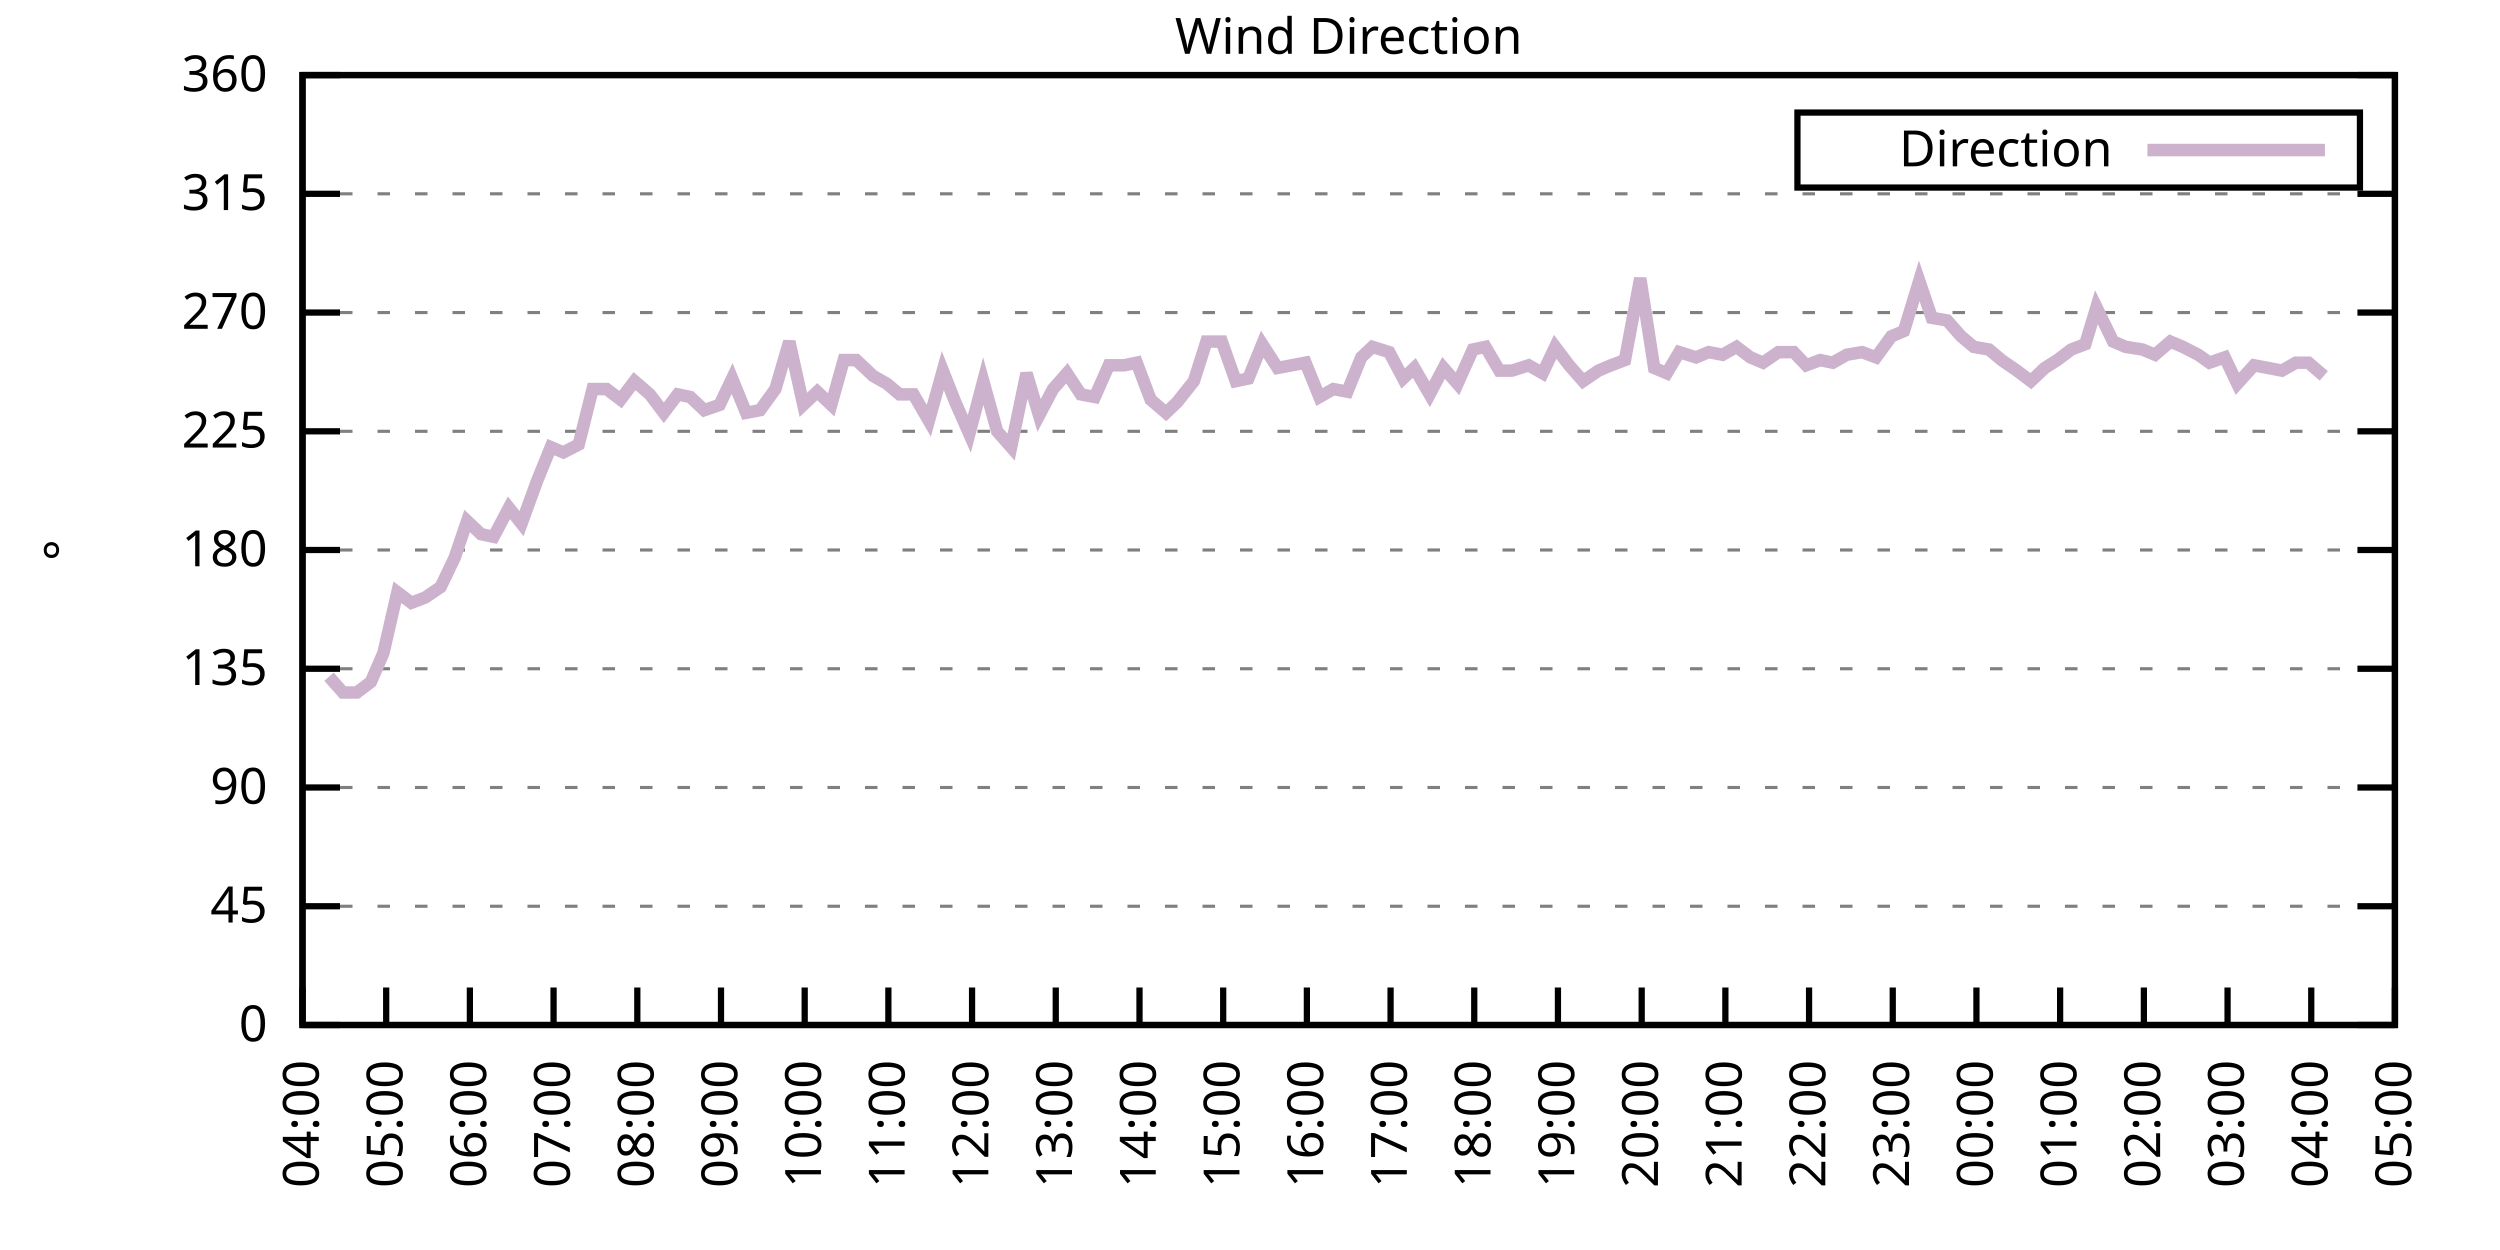
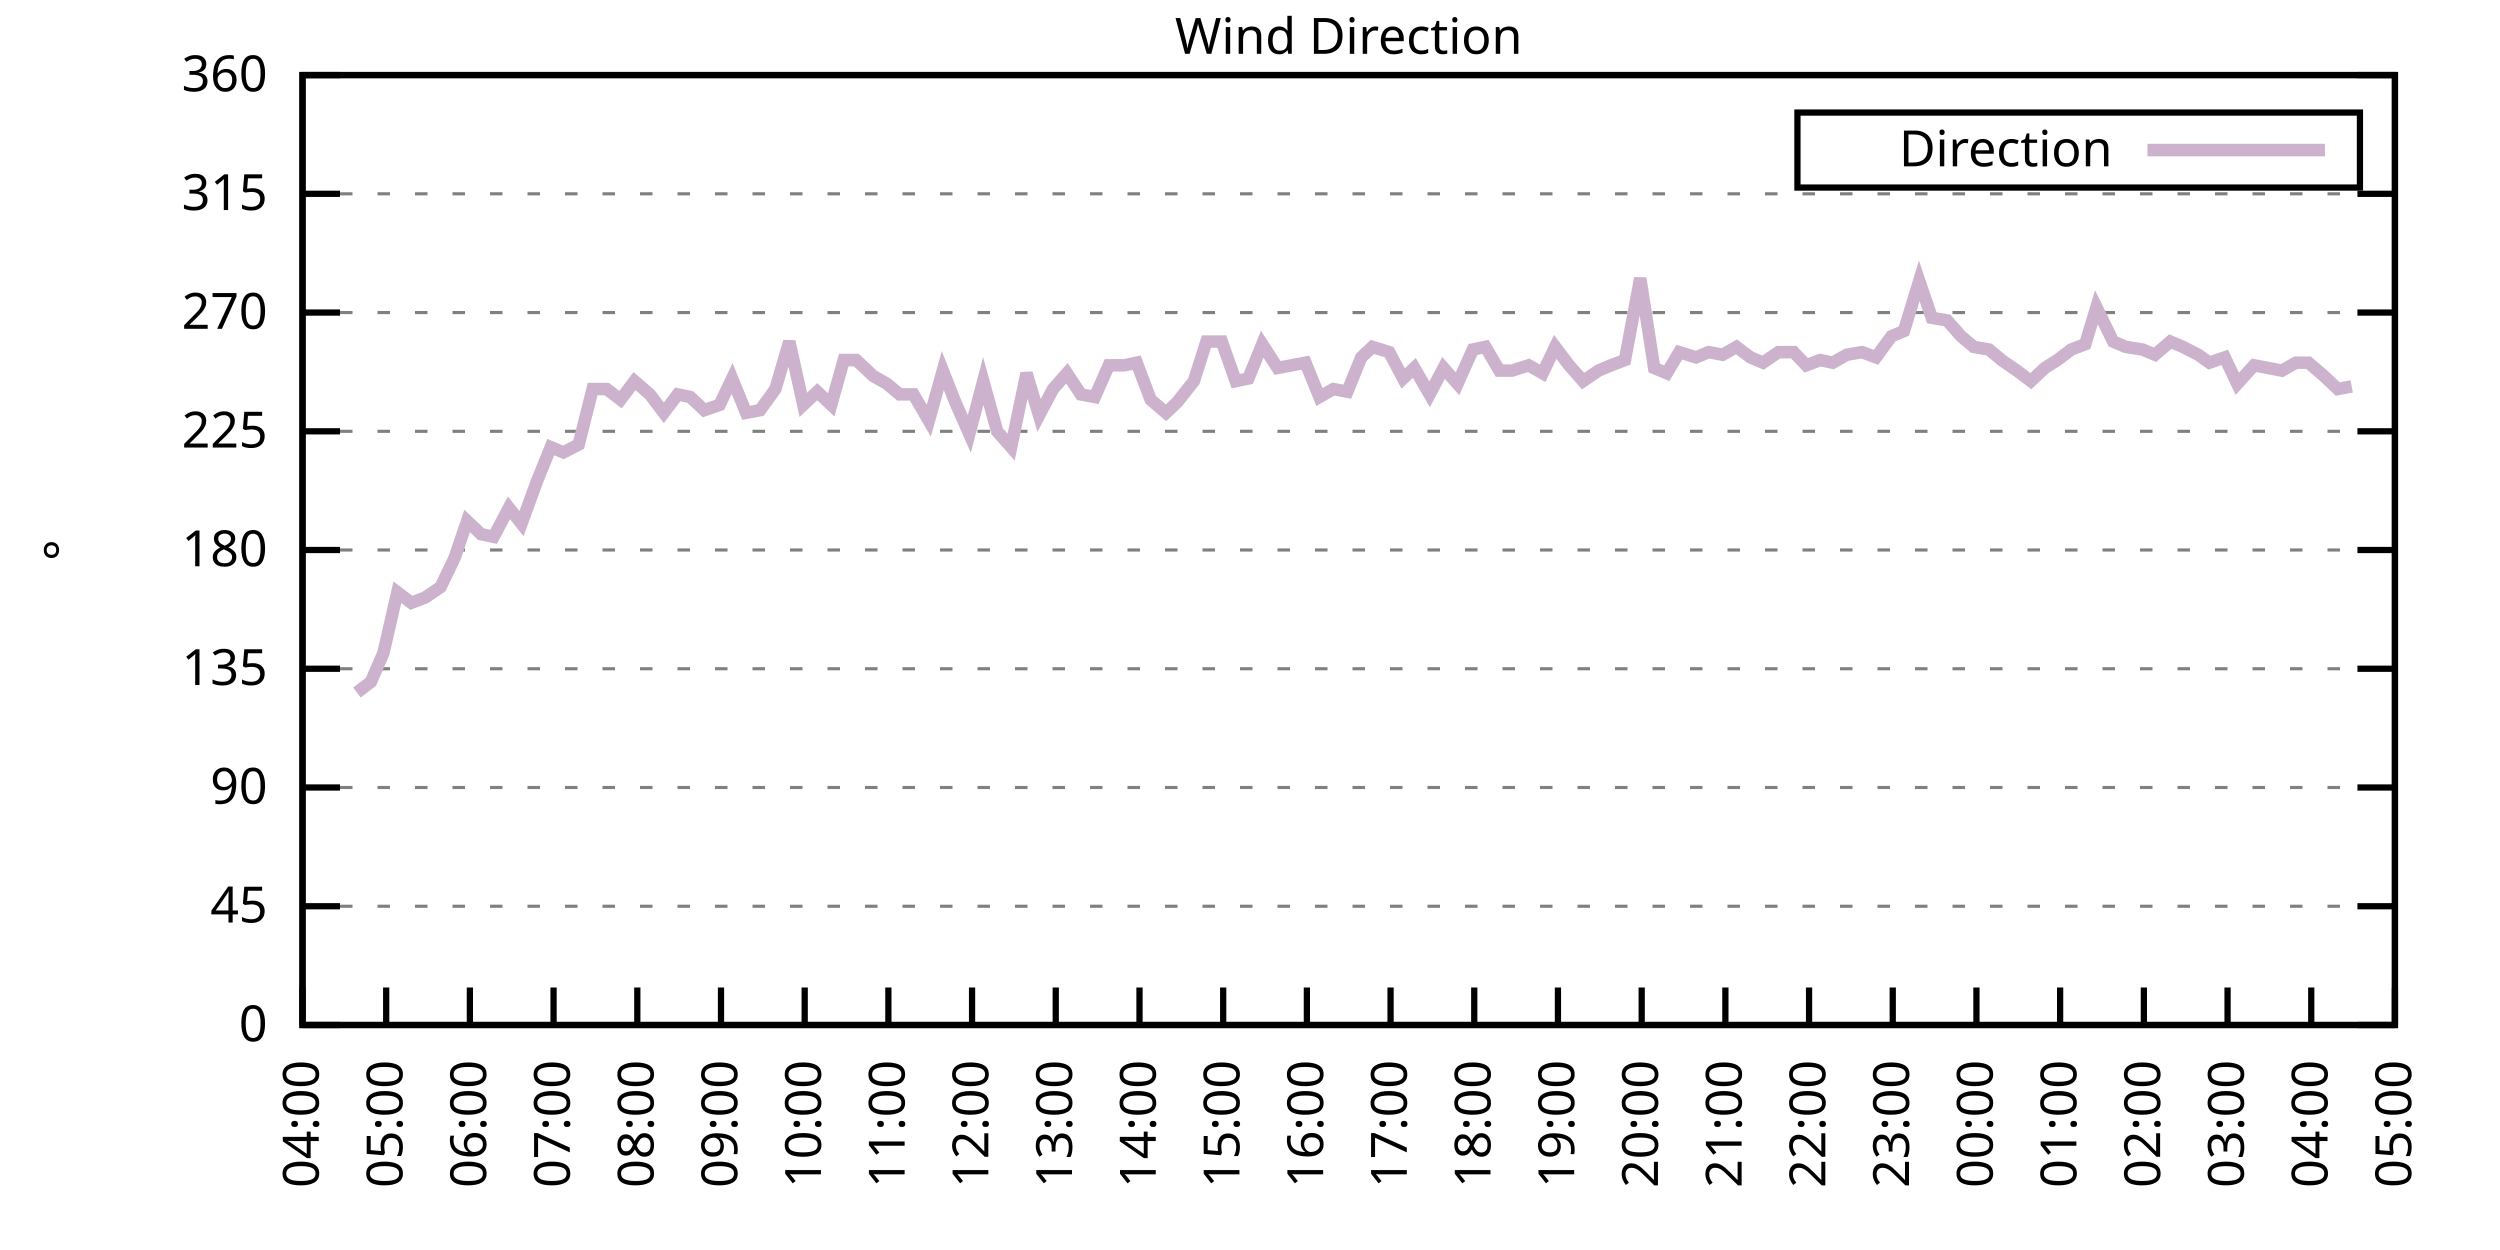
<svg xmlns="http://www.w3.org/2000/svg" xmlns:xlink="http://www.w3.org/1999/xlink" width="400" height="200" viewBox="0 0 400 200">
  <g id="gnuplot_canvas">
    <rect x="0" y="0" width="400" height="200" fill="none" />
    <defs>
      <circle id="gpDot" r="0.5" stroke-width="0.5" stroke="currentColor" />
      <path id="gpPt0" stroke-width="0.333" stroke="currentColor" d="M-1,0 h2 M0,-1 v2" />
      <path id="gpPt1" stroke-width="0.333" stroke="currentColor" d="M-1,-1 L1,1 M1,-1 L-1,1" />
      <path id="gpPt2" stroke-width="0.333" stroke="currentColor" d="M-1,0 L1,0 M0,-1 L0,1 M-1,-1 L1,1 M-1,1 L1,-1" />
      <rect id="gpPt3" stroke-width="0.333" stroke="currentColor" x="-1" y="-1" width="2" height="2" />
      <rect id="gpPt4" stroke-width="0.333" stroke="currentColor" fill="currentColor" x="-1" y="-1" width="2" height="2" />
      <circle id="gpPt5" stroke-width="0.333" stroke="currentColor" cx="0" cy="0" r="1" />
      <use xlink:href="#gpPt5" id="gpPt6" fill="currentColor" stroke="none" />
      <path id="gpPt7" stroke-width="0.333" stroke="currentColor" d="M0,-1.33 L-1.33,0.67 L1.33,0.67 z" />
      <use xlink:href="#gpPt7" id="gpPt8" fill="currentColor" stroke="none" />
      <use xlink:href="#gpPt7" id="gpPt9" stroke="currentColor" transform="rotate(180)" />
      <use xlink:href="#gpPt9" id="gpPt10" fill="currentColor" stroke="none" />
      <use xlink:href="#gpPt3" id="gpPt11" stroke="currentColor" transform="rotate(45)" />
      <use xlink:href="#gpPt11" id="gpPt12" fill="currentColor" stroke="none" />
      <path id="gpPt13" stroke-width="0.333" stroke="currentColor" d="M0,1.330 L1.265,0.411 L0.782,-1.067 L-0.782,-1.076 L-1.265,0.411 z" />
      <use xlink:href="#gpPt13" id="gpPt14" fill="currentColor" stroke="none" />
      <filter id="textbox" filterUnits="objectBoundingBox" x="0" y="0" height="1" width="1">
        <feFlood flood-color="white" flood-opacity="1" result="bgnd" />
        <feComposite in="SourceGraphic" in2="bgnd" operator="atop" />
      </filter>
      <filter id="greybox" filterUnits="objectBoundingBox" x="0" y="0" height="1" width="1">
        <feFlood flood-color="lightgrey" flood-opacity="1" result="grey" />
        <feComposite in="SourceGraphic" in2="grey" operator="atop" />
      </filter>
    </defs>
    <g fill="none" color="white" stroke="currentColor" stroke-width="1.00" stroke-linecap="butt" stroke-linejoin="miter">
</g>
    <g fill="none" color="black" stroke="currentColor" stroke-width="1.00" stroke-linecap="butt" stroke-linejoin="miter">
      <g stroke="none" shape-rendering="crispEdges">
        <polygon fill="rgb(255, 255, 255)" points="48.40,164.00 383.18,164.00 383.18,12.02 48.40,12.02 " />
      </g>
    </g>
    <g fill="none" color="black" stroke="currentColor" stroke-width="1.00" stroke-linecap="butt" stroke-linejoin="miter">
</g>
    <g fill="none" color="black" stroke="black" stroke-width="0.50" stroke-linecap="butt" stroke-linejoin="miter">
</g>
    <g fill="none" color="gray" stroke="currentColor" stroke-width="0.50" stroke-linecap="butt" stroke-linejoin="miter">
      <path stroke="gray" stroke-dasharray="2,4" class="gridline" d="M48.40,164.00 L383.19,164.00  " />
    </g>
    <g fill="none" color="gray" stroke="gray" stroke-width="1.00" stroke-linecap="butt" stroke-linejoin="miter">
</g>
    <g fill="none" color="black" stroke="currentColor" stroke-width="1.00" stroke-linecap="butt" stroke-linejoin="miter">
      <path stroke="black" d="M48.40,164.00 L54.40,164.00 M383.19,164.00 L377.19,164.00  " />
      <g transform="translate(42.80,166.60)" stroke="none" fill="black" font-family="Sans" font-size="8.00" text-anchor="end">
        <text>
          <tspan font-family="Sans"> 0</tspan>
        </text>
      </g>
    </g>
    <g fill="none" color="black" stroke="currentColor" stroke-width="1.00" stroke-linecap="butt" stroke-linejoin="miter">
</g>
    <g fill="none" color="black" stroke="black" stroke-width="0.50" stroke-linecap="butt" stroke-linejoin="miter">
</g>
    <g fill="none" color="gray" stroke="currentColor" stroke-width="0.50" stroke-linecap="butt" stroke-linejoin="miter">
      <path stroke="gray" stroke-dasharray="2,4" class="gridline" d="M48.40,145.00 L383.19,145.00  " />
    </g>
    <g fill="none" color="gray" stroke="gray" stroke-width="1.00" stroke-linecap="butt" stroke-linejoin="miter">
</g>
    <g fill="none" color="black" stroke="currentColor" stroke-width="1.00" stroke-linecap="butt" stroke-linejoin="miter">
      <path stroke="black" d="M48.40,145.00 L54.40,145.00 M383.19,145.00 L377.19,145.00  " />
      <g transform="translate(42.80,147.60)" stroke="none" fill="black" font-family="Sans" font-size="8.00" text-anchor="end">
        <text>
          <tspan font-family="Sans"> 45</tspan>
        </text>
      </g>
    </g>
    <g fill="none" color="black" stroke="currentColor" stroke-width="1.00" stroke-linecap="butt" stroke-linejoin="miter">
</g>
    <g fill="none" color="black" stroke="black" stroke-width="0.50" stroke-linecap="butt" stroke-linejoin="miter">
</g>
    <g fill="none" color="gray" stroke="currentColor" stroke-width="0.50" stroke-linecap="butt" stroke-linejoin="miter">
      <path stroke="gray" stroke-dasharray="2,4" class="gridline" d="M48.40,126.00 L383.19,126.00  " />
    </g>
    <g fill="none" color="gray" stroke="gray" stroke-width="1.00" stroke-linecap="butt" stroke-linejoin="miter">
</g>
    <g fill="none" color="black" stroke="currentColor" stroke-width="1.00" stroke-linecap="butt" stroke-linejoin="miter">
      <path stroke="black" d="M48.40,126.00 L54.40,126.00 M383.19,126.00 L377.19,126.00  " />
      <g transform="translate(42.80,128.60)" stroke="none" fill="black" font-family="Sans" font-size="8.00" text-anchor="end">
        <text>
          <tspan font-family="Sans"> 90</tspan>
        </text>
      </g>
    </g>
    <g fill="none" color="black" stroke="currentColor" stroke-width="1.00" stroke-linecap="butt" stroke-linejoin="miter">
</g>
    <g fill="none" color="black" stroke="black" stroke-width="0.50" stroke-linecap="butt" stroke-linejoin="miter">
</g>
    <g fill="none" color="gray" stroke="currentColor" stroke-width="0.50" stroke-linecap="butt" stroke-linejoin="miter">
      <path stroke="gray" stroke-dasharray="2,4" class="gridline" d="M48.40,107.00 L383.19,107.00  " />
    </g>
    <g fill="none" color="gray" stroke="gray" stroke-width="1.00" stroke-linecap="butt" stroke-linejoin="miter">
</g>
    <g fill="none" color="black" stroke="currentColor" stroke-width="1.00" stroke-linecap="butt" stroke-linejoin="miter">
      <path stroke="black" d="M48.40,107.00 L54.40,107.00 M383.19,107.00 L377.19,107.00  " />
      <g transform="translate(42.80,109.60)" stroke="none" fill="black" font-family="Sans" font-size="8.00" text-anchor="end">
        <text>
          <tspan font-family="Sans"> 135</tspan>
        </text>
      </g>
    </g>
    <g fill="none" color="black" stroke="currentColor" stroke-width="1.00" stroke-linecap="butt" stroke-linejoin="miter">
</g>
    <g fill="none" color="black" stroke="black" stroke-width="0.50" stroke-linecap="butt" stroke-linejoin="miter">
</g>
    <g fill="none" color="gray" stroke="currentColor" stroke-width="0.50" stroke-linecap="butt" stroke-linejoin="miter">
      <path stroke="gray" stroke-dasharray="2,4" class="gridline" d="M48.40,88.00 L383.19,88.00  " />
    </g>
    <g fill="none" color="gray" stroke="gray" stroke-width="1.00" stroke-linecap="butt" stroke-linejoin="miter">
</g>
    <g fill="none" color="black" stroke="currentColor" stroke-width="1.00" stroke-linecap="butt" stroke-linejoin="miter">
      <path stroke="black" d="M48.40,88.00 L54.40,88.00 M383.19,88.00 L377.19,88.00  " />
      <g transform="translate(42.80,90.60)" stroke="none" fill="black" font-family="Sans" font-size="8.00" text-anchor="end">
        <text>
          <tspan font-family="Sans"> 180</tspan>
        </text>
      </g>
    </g>
    <g fill="none" color="black" stroke="currentColor" stroke-width="1.00" stroke-linecap="butt" stroke-linejoin="miter">
</g>
    <g fill="none" color="black" stroke="black" stroke-width="0.50" stroke-linecap="butt" stroke-linejoin="miter">
</g>
    <g fill="none" color="gray" stroke="currentColor" stroke-width="0.50" stroke-linecap="butt" stroke-linejoin="miter">
      <path stroke="gray" stroke-dasharray="2,4" class="gridline" d="M48.40,69.01 L383.19,69.01  " />
    </g>
    <g fill="none" color="gray" stroke="gray" stroke-width="1.00" stroke-linecap="butt" stroke-linejoin="miter">
</g>
    <g fill="none" color="black" stroke="currentColor" stroke-width="1.00" stroke-linecap="butt" stroke-linejoin="miter">
      <path stroke="black" d="M48.40,69.01 L54.40,69.01 M383.19,69.01 L377.19,69.01  " />
      <g transform="translate(42.80,71.61)" stroke="none" fill="black" font-family="Sans" font-size="8.00" text-anchor="end">
        <text>
          <tspan font-family="Sans"> 225</tspan>
        </text>
      </g>
    </g>
    <g fill="none" color="black" stroke="currentColor" stroke-width="1.00" stroke-linecap="butt" stroke-linejoin="miter">
</g>
    <g fill="none" color="black" stroke="black" stroke-width="0.50" stroke-linecap="butt" stroke-linejoin="miter">
</g>
    <g fill="none" color="gray" stroke="currentColor" stroke-width="0.50" stroke-linecap="butt" stroke-linejoin="miter">
      <path stroke="gray" stroke-dasharray="2,4" class="gridline" d="M48.40,50.01 L383.19,50.01  " />
    </g>
    <g fill="none" color="gray" stroke="gray" stroke-width="1.00" stroke-linecap="butt" stroke-linejoin="miter">
</g>
    <g fill="none" color="black" stroke="currentColor" stroke-width="1.00" stroke-linecap="butt" stroke-linejoin="miter">
      <path stroke="black" d="M48.40,50.01 L54.40,50.01 M383.19,50.01 L377.19,50.01  " />
      <g transform="translate(42.80,52.61)" stroke="none" fill="black" font-family="Sans" font-size="8.00" text-anchor="end">
        <text>
          <tspan font-family="Sans"> 270</tspan>
        </text>
      </g>
    </g>
    <g fill="none" color="black" stroke="currentColor" stroke-width="1.00" stroke-linecap="butt" stroke-linejoin="miter">
</g>
    <g fill="none" color="black" stroke="black" stroke-width="0.50" stroke-linecap="butt" stroke-linejoin="miter">
</g>
    <g fill="none" color="gray" stroke="currentColor" stroke-width="0.50" stroke-linecap="butt" stroke-linejoin="miter">
      <path stroke="gray" stroke-dasharray="2,4" class="gridline" d="M48.40,31.01 L383.19,31.01  " />
    </g>
    <g fill="none" color="gray" stroke="gray" stroke-width="1.00" stroke-linecap="butt" stroke-linejoin="miter">
</g>
    <g fill="none" color="black" stroke="currentColor" stroke-width="1.00" stroke-linecap="butt" stroke-linejoin="miter">
      <path stroke="black" d="M48.40,31.01 L54.40,31.01 M383.19,31.01 L377.19,31.01  " />
      <g transform="translate(42.80,33.61)" stroke="none" fill="black" font-family="Sans" font-size="8.00" text-anchor="end">
        <text>
          <tspan font-family="Sans"> 315</tspan>
        </text>
      </g>
    </g>
    <g fill="none" color="black" stroke="currentColor" stroke-width="1.00" stroke-linecap="butt" stroke-linejoin="miter">
</g>
    <g fill="none" color="black" stroke="black" stroke-width="0.50" stroke-linecap="butt" stroke-linejoin="miter">
</g>
    <g fill="none" color="gray" stroke="currentColor" stroke-width="0.50" stroke-linecap="butt" stroke-linejoin="miter">
      <path stroke="gray" stroke-dasharray="2,4" class="gridline" d="M48.40,12.01 L383.19,12.01  " />
    </g>
    <g fill="none" color="gray" stroke="gray" stroke-width="1.00" stroke-linecap="butt" stroke-linejoin="miter">
</g>
    <g fill="none" color="black" stroke="currentColor" stroke-width="1.00" stroke-linecap="butt" stroke-linejoin="miter">
      <path stroke="black" d="M48.40,12.01 L54.40,12.01 M383.19,12.01 L377.19,12.01  " />
      <g transform="translate(42.80,14.61)" stroke="none" fill="black" font-family="Sans" font-size="8.00" text-anchor="end">
        <text>
          <tspan font-family="Sans"> 360</tspan>
        </text>
      </g>
    </g>
    <g fill="none" color="black" stroke="currentColor" stroke-width="1.00" stroke-linecap="butt" stroke-linejoin="miter">
      <path stroke="black" d="M48.40,164.00 L48.40,158.00  " />
      <g transform="translate(51.00,169.60) rotate(270.00)" stroke="none" fill="black" font-family="Sans" font-size="8.00" text-anchor="end">
        <text>
          <tspan font-family="Sans">04:00</tspan>
        </text>
      </g>
    </g>
    <g fill="none" color="black" stroke="currentColor" stroke-width="1.00" stroke-linecap="butt" stroke-linejoin="miter">
      <path stroke="black" d="M61.79,164.00 L61.79,158.00  " />
      <g transform="translate(64.39,169.60) rotate(270.00)" stroke="none" fill="black" font-family="Sans" font-size="8.00" text-anchor="end">
        <text>
          <tspan font-family="Sans">05:00</tspan>
        </text>
      </g>
    </g>
    <g fill="none" color="black" stroke="currentColor" stroke-width="1.00" stroke-linecap="butt" stroke-linejoin="miter">
      <path stroke="black" d="M75.18,164.00 L75.18,158.00  " />
      <g transform="translate(77.78,169.60) rotate(270.00)" stroke="none" fill="black" font-family="Sans" font-size="8.00" text-anchor="end">
        <text>
          <tspan font-family="Sans">06:00</tspan>
        </text>
      </g>
    </g>
    <g fill="none" color="black" stroke="currentColor" stroke-width="1.00" stroke-linecap="butt" stroke-linejoin="miter">
      <path stroke="black" d="M88.57,164.00 L88.57,158.00  " />
      <g transform="translate(91.17,169.60) rotate(270.00)" stroke="none" fill="black" font-family="Sans" font-size="8.00" text-anchor="end">
        <text>
          <tspan font-family="Sans">07:00</tspan>
        </text>
      </g>
    </g>
    <g fill="none" color="black" stroke="currentColor" stroke-width="1.00" stroke-linecap="butt" stroke-linejoin="miter">
      <path stroke="black" d="M101.97,164.00 L101.97,158.00  " />
      <g transform="translate(104.57,169.60) rotate(270.00)" stroke="none" fill="black" font-family="Sans" font-size="8.00" text-anchor="end">
        <text>
          <tspan font-family="Sans">08:00</tspan>
        </text>
      </g>
    </g>
    <g fill="none" color="black" stroke="currentColor" stroke-width="1.00" stroke-linecap="butt" stroke-linejoin="miter">
      <path stroke="black" d="M115.36,164.00 L115.36,158.00  " />
      <g transform="translate(117.96,169.60) rotate(270.00)" stroke="none" fill="black" font-family="Sans" font-size="8.00" text-anchor="end">
        <text>
          <tspan font-family="Sans">09:00</tspan>
        </text>
      </g>
    </g>
    <g fill="none" color="black" stroke="currentColor" stroke-width="1.00" stroke-linecap="butt" stroke-linejoin="miter">
      <path stroke="black" d="M128.75,164.00 L128.75,158.00  " />
      <g transform="translate(131.35,169.60) rotate(270.00)" stroke="none" fill="black" font-family="Sans" font-size="8.00" text-anchor="end">
        <text>
          <tspan font-family="Sans">10:00</tspan>
        </text>
      </g>
    </g>
    <g fill="none" color="black" stroke="currentColor" stroke-width="1.00" stroke-linecap="butt" stroke-linejoin="miter">
      <path stroke="black" d="M142.14,164.00 L142.14,158.00  " />
      <g transform="translate(144.74,169.60) rotate(270.00)" stroke="none" fill="black" font-family="Sans" font-size="8.00" text-anchor="end">
        <text>
          <tspan font-family="Sans">11:00</tspan>
        </text>
      </g>
    </g>
    <g fill="none" color="black" stroke="currentColor" stroke-width="1.00" stroke-linecap="butt" stroke-linejoin="miter">
      <path stroke="black" d="M155.53,164.00 L155.53,158.00  " />
      <g transform="translate(158.13,169.60) rotate(270.00)" stroke="none" fill="black" font-family="Sans" font-size="8.00" text-anchor="end">
        <text>
          <tspan font-family="Sans">12:00</tspan>
        </text>
      </g>
    </g>
    <g fill="none" color="black" stroke="currentColor" stroke-width="1.00" stroke-linecap="butt" stroke-linejoin="miter">
      <path stroke="black" d="M168.92,164.00 L168.92,158.00  " />
      <g transform="translate(171.52,169.60) rotate(270.00)" stroke="none" fill="black" font-family="Sans" font-size="8.00" text-anchor="end">
        <text>
          <tspan font-family="Sans">13:00</tspan>
        </text>
      </g>
    </g>
    <g fill="none" color="black" stroke="currentColor" stroke-width="1.00" stroke-linecap="butt" stroke-linejoin="miter">
      <path stroke="black" d="M182.32,164.00 L182.32,158.00  " />
      <g transform="translate(184.92,169.60) rotate(270.00)" stroke="none" fill="black" font-family="Sans" font-size="8.00" text-anchor="end">
        <text>
          <tspan font-family="Sans">14:00</tspan>
        </text>
      </g>
    </g>
    <g fill="none" color="black" stroke="currentColor" stroke-width="1.00" stroke-linecap="butt" stroke-linejoin="miter">
      <path stroke="black" d="M195.71,164.00 L195.71,158.00  " />
      <g transform="translate(198.31,169.60) rotate(270.00)" stroke="none" fill="black" font-family="Sans" font-size="8.00" text-anchor="end">
        <text>
          <tspan font-family="Sans">15:00</tspan>
        </text>
      </g>
    </g>
    <g fill="none" color="black" stroke="currentColor" stroke-width="1.00" stroke-linecap="butt" stroke-linejoin="miter">
      <path stroke="black" d="M209.10,164.00 L209.10,158.00  " />
      <g transform="translate(211.70,169.60) rotate(270.00)" stroke="none" fill="black" font-family="Sans" font-size="8.00" text-anchor="end">
        <text>
          <tspan font-family="Sans">16:00</tspan>
        </text>
      </g>
    </g>
    <g fill="none" color="black" stroke="currentColor" stroke-width="1.00" stroke-linecap="butt" stroke-linejoin="miter">
      <path stroke="black" d="M222.49,164.00 L222.49,158.00  " />
      <g transform="translate(225.09,169.60) rotate(270.00)" stroke="none" fill="black" font-family="Sans" font-size="8.00" text-anchor="end">
        <text>
          <tspan font-family="Sans">17:00</tspan>
        </text>
      </g>
    </g>
    <g fill="none" color="black" stroke="currentColor" stroke-width="1.00" stroke-linecap="butt" stroke-linejoin="miter">
      <path stroke="black" d="M235.88,164.00 L235.88,158.00  " />
      <g transform="translate(238.48,169.60) rotate(270.00)" stroke="none" fill="black" font-family="Sans" font-size="8.00" text-anchor="end">
        <text>
          <tspan font-family="Sans">18:00</tspan>
        </text>
      </g>
    </g>
    <g fill="none" color="black" stroke="currentColor" stroke-width="1.00" stroke-linecap="butt" stroke-linejoin="miter">
      <path stroke="black" d="M249.27,164.00 L249.27,158.00  " />
      <g transform="translate(251.87,169.60) rotate(270.00)" stroke="none" fill="black" font-family="Sans" font-size="8.00" text-anchor="end">
        <text>
          <tspan font-family="Sans">19:00</tspan>
        </text>
      </g>
    </g>
    <g fill="none" color="black" stroke="currentColor" stroke-width="1.00" stroke-linecap="butt" stroke-linejoin="miter">
      <path stroke="black" d="M262.67,164.00 L262.67,158.00  " />
      <g transform="translate(265.27,169.60) rotate(270.00)" stroke="none" fill="black" font-family="Sans" font-size="8.00" text-anchor="end">
        <text>
          <tspan font-family="Sans">20:00</tspan>
        </text>
      </g>
    </g>
    <g fill="none" color="black" stroke="currentColor" stroke-width="1.00" stroke-linecap="butt" stroke-linejoin="miter">
      <path stroke="black" d="M276.06,164.00 L276.06,158.00  " />
      <g transform="translate(278.66,169.60) rotate(270.00)" stroke="none" fill="black" font-family="Sans" font-size="8.00" text-anchor="end">
        <text>
          <tspan font-family="Sans">21:00</tspan>
        </text>
      </g>
    </g>
    <g fill="none" color="black" stroke="currentColor" stroke-width="1.00" stroke-linecap="butt" stroke-linejoin="miter">
      <path stroke="black" d="M289.45,164.00 L289.45,158.00  " />
      <g transform="translate(292.05,169.60) rotate(270.00)" stroke="none" fill="black" font-family="Sans" font-size="8.00" text-anchor="end">
        <text>
          <tspan font-family="Sans">22:00</tspan>
        </text>
      </g>
    </g>
    <g fill="none" color="black" stroke="currentColor" stroke-width="1.00" stroke-linecap="butt" stroke-linejoin="miter">
      <path stroke="black" d="M302.84,164.00 L302.84,158.00  " />
      <g transform="translate(305.44,169.60) rotate(270.00)" stroke="none" fill="black" font-family="Sans" font-size="8.00" text-anchor="end">
        <text>
          <tspan font-family="Sans">23:00</tspan>
        </text>
      </g>
    </g>
    <g fill="none" color="black" stroke="currentColor" stroke-width="1.00" stroke-linecap="butt" stroke-linejoin="miter">
      <path stroke="black" d="M316.23,164.00 L316.23,158.00  " />
      <g transform="translate(318.83,169.60) rotate(270.00)" stroke="none" fill="black" font-family="Sans" font-size="8.00" text-anchor="end">
        <text>
          <tspan font-family="Sans">00:00</tspan>
        </text>
      </g>
    </g>
    <g fill="none" color="black" stroke="currentColor" stroke-width="1.00" stroke-linecap="butt" stroke-linejoin="miter">
      <path stroke="black" d="M329.62,164.00 L329.62,158.00  " />
      <g transform="translate(332.22,169.60) rotate(270.00)" stroke="none" fill="black" font-family="Sans" font-size="8.00" text-anchor="end">
        <text>
          <tspan font-family="Sans">01:00</tspan>
        </text>
      </g>
    </g>
    <g fill="none" color="black" stroke="currentColor" stroke-width="1.00" stroke-linecap="butt" stroke-linejoin="miter">
      <path stroke="black" d="M343.02,164.00 L343.02,158.00  " />
      <g transform="translate(345.62,169.60) rotate(270.00)" stroke="none" fill="black" font-family="Sans" font-size="8.00" text-anchor="end">
        <text>
          <tspan font-family="Sans">02:00</tspan>
        </text>
      </g>
    </g>
    <g fill="none" color="black" stroke="currentColor" stroke-width="1.00" stroke-linecap="butt" stroke-linejoin="miter">
      <path stroke="black" d="M356.41,164.00 L356.41,158.00  " />
      <g transform="translate(359.01,169.60) rotate(270.00)" stroke="none" fill="black" font-family="Sans" font-size="8.00" text-anchor="end">
        <text>
          <tspan font-family="Sans">03:00</tspan>
        </text>
      </g>
    </g>
    <g fill="none" color="black" stroke="currentColor" stroke-width="1.00" stroke-linecap="butt" stroke-linejoin="miter">
      <path stroke="black" d="M369.80,164.00 L369.80,158.00  " />
      <g transform="translate(372.40,169.60) rotate(270.00)" stroke="none" fill="black" font-family="Sans" font-size="8.00" text-anchor="end">
        <text>
          <tspan font-family="Sans">04:00</tspan>
        </text>
      </g>
    </g>
    <g fill="none" color="black" stroke="currentColor" stroke-width="1.00" stroke-linecap="butt" stroke-linejoin="miter">
      <path stroke="black" d="M383.19,164.00 L383.19,158.00  " />
      <g transform="translate(385.79,169.60) rotate(270.00)" stroke="none" fill="black" font-family="Sans" font-size="8.00" text-anchor="end">
        <text>
          <tspan font-family="Sans">05:00</tspan>
        </text>
      </g>
    </g>
    <g fill="none" color="black" stroke="currentColor" stroke-width="1.00" stroke-linecap="butt" stroke-linejoin="miter">
</g>
    <g fill="none" color="black" stroke="currentColor" stroke-width="1.00" stroke-linecap="butt" stroke-linejoin="miter">
      <path stroke="black" d="M48.40,12.01 L48.40,164.00 L383.19,164.00 L383.19,12.01 L48.40,12.01 Z  " />
    </g>
    <g fill="none" color="black" stroke="currentColor" stroke-width="1.00" stroke-linecap="butt" stroke-linejoin="miter">
</g>
    <g fill="none" color="black" stroke="currentColor" stroke-width="1.00" stroke-linecap="butt" stroke-linejoin="miter">
      <path stroke="black" d="M287.59,30.01 L287.59,18.01 L377.59,18.01 L377.59,30.01 L287.59,30.01 Z  " />
    </g>
    <g id="Wind_direction_plot_1">
      <g fill="none" color="white" stroke="black" stroke-width="2.00" stroke-linecap="butt" stroke-linejoin="miter">
</g>
      <g fill="none" color="black" stroke="currentColor" stroke-width="2.00" stroke-linecap="butt" stroke-linejoin="miter">
        <g transform="translate(337.99,26.61)" stroke="none" fill="black" font-family="Sans" font-size="8.00" text-anchor="end">
          <text>
            <tspan font-family="Sans">Direction</tspan>
          </text>
        </g>
      </g>
      <g fill="none" color="black" stroke="currentColor" stroke-width="2.00" stroke-linecap="butt" stroke-linejoin="miter">
-         <path stroke="rgb(204, 178, 204)" d="M343.59,24.01 L371.99,24.01 M52.64,108.27 L54.87,110.80 L57.10,110.80 L59.34,109.11 L61.35,104.47 L63.58,94.76   L65.81,96.45 L68.04,95.60 L70.50,93.92 L72.73,89.27 L74.74,83.36 L76.97,85.47 L78.98,85.89 L81.43,81.25   L83.44,83.78 L85.90,77.03 L88.13,71.54 L90.14,72.38 L92.59,71.12 L94.82,62.25 L97.06,62.25 L99.29,63.94   L101.52,60.98 L103.98,63.10 L106.21,66.05 L108.44,63.10 L110.45,63.52 L112.68,65.63 L115.13,64.78 L117.14,60.56   L119.38,66.05 L121.61,65.63 L124.06,62.25 L126.29,54.65 L128.53,64.78 L130.76,62.67 L132.99,64.78 L135.00,57.61   L137.01,57.61 L139.69,60.14 L141.92,61.41 L143.93,63.10 L146.16,63.10 L148.61,67.32 L150.85,59.30 L152.85,64.36   L155.09,69.43 L157.32,60.98 L159.55,69.01 L161.78,71.54 L164.24,59.72 L166.25,66.47 L168.48,62.25 L170.71,59.72   L172.94,63.10 L175.17,63.52 L177.41,58.45 L179.86,58.45 L181.87,58.03 L184.10,63.94 L186.56,66.05 L188.34,64.36   L191.02,60.98 L193.03,54.65 L195.48,54.65 L197.72,60.98 L199.73,60.56 L201.96,55.07 L204.41,58.87 L206.64,58.45   L208.88,58.03 L211.11,63.52 L213.34,62.25 L215.57,62.67 L217.80,57.18 L219.59,55.50 L222.27,56.34 L224.50,60.56   L226.29,58.87 L228.74,63.10 L230.97,58.87 L233.20,61.41 L235.66,55.92 L237.67,55.50 L239.90,59.30 L241.91,59.30   L244.59,58.45 L246.82,59.72 L248.83,55.50 L251.06,58.45 L253.29,60.98 L255.75,59.30 L257.76,58.45 L259.99,57.61   L262.44,44.52 L264.67,58.87 L266.68,59.72 L268.69,56.34 L271.37,57.18 L273.38,56.34 L275.61,56.76 L277.84,55.50   L280.07,57.18 L282.08,58.03 L284.54,56.34 L286.99,56.34 L289.00,58.45 L291.23,57.61 L293.24,58.03 L295.48,56.76   L297.93,56.34 L300.16,57.18 L302.62,53.81 L304.63,52.96 L307.08,44.94 L309.09,50.85 L311.54,51.27 L313.78,53.81   L315.79,55.50 L318.24,55.92 L320.25,57.61 L322.70,59.30 L324.94,60.98 L327.17,58.87 L329.18,57.61 L331.41,55.92   L333.64,55.07 L335.43,49.16 L338.10,54.65 L340.11,55.50 L342.79,55.92 L344.80,56.76 L347.26,54.65 L349.26,55.50   L351.72,56.76 L353.51,58.03 L355.96,57.18 L357.97,61.41 L360.65,58.45 L362.88,58.87 L365.11,59.30 L367.34,58.03   L369.35,58.03 L371.81,60.14  " />
+         <path stroke="rgb(204, 178, 204)" d="M343.59,24.01 L371.99,24.01 M57.10,110.80 L59.34,109.11 L61.35,104.47 L63.58,94.76 L65.81,96.45 L68.04,95.60   L70.50,93.92 L72.73,89.27 L74.74,83.36 L76.97,85.47 L78.98,85.89 L81.43,81.25 L83.44,83.78 L85.90,77.03   L88.13,71.54 L90.14,72.38 L92.59,71.12 L94.82,62.25 L97.06,62.25 L99.29,63.94 L101.52,60.98 L103.98,63.10   L106.21,66.05 L108.44,63.10 L110.45,63.52 L112.68,65.63 L115.13,64.78 L117.14,60.56 L119.38,66.05 L121.61,65.63   L124.06,62.25 L126.29,54.65 L128.53,64.78 L130.76,62.67 L132.99,64.78 L135.00,57.61 L137.01,57.61 L139.69,60.14   L141.92,61.41 L143.93,63.10 L146.16,63.10 L148.61,67.32 L150.85,59.30 L152.85,64.36 L155.09,69.43 L157.32,60.98   L159.55,69.01 L161.78,71.54 L164.24,59.72 L166.25,66.47 L168.48,62.25 L170.71,59.72 L172.94,63.10 L175.17,63.52   L177.41,58.45 L179.86,58.45 L181.87,58.03 L184.10,63.94 L186.56,66.05 L188.34,64.36 L191.02,60.98 L193.03,54.65   L195.48,54.65 L197.72,60.98 L199.73,60.56 L201.96,55.07 L204.41,58.87 L206.64,58.45 L208.88,58.03 L211.11,63.52   L213.34,62.25 L215.57,62.67 L217.80,57.18 L219.59,55.50 L222.27,56.34 L224.50,60.56 L226.29,58.87 L228.74,63.10   L230.97,58.87 L233.20,61.41 L235.66,55.92 L237.67,55.50 L239.90,59.30 L241.91,59.30 L244.59,58.45 L246.82,59.72   L248.83,55.50 L251.06,58.45 L253.29,60.98 L255.75,59.30 L257.76,58.45 L259.99,57.61 L262.44,44.52 L264.67,58.87   L266.68,59.72 L268.69,56.34 L271.37,57.18 L273.38,56.34 L275.61,56.76 L277.84,55.50 L280.07,57.18 L282.08,58.03   L284.54,56.34 L286.99,56.34 L289.00,58.45 L291.23,57.61 L293.24,58.03 L295.48,56.76 L297.93,56.34 L300.16,57.18   L302.62,53.81 L304.63,52.96 L307.08,44.94 L309.09,50.85 L311.54,51.27 L313.78,53.81 L315.79,55.50 L318.24,55.92   L320.25,57.61 L322.70,59.30 L324.94,60.98 L327.17,58.87 L329.18,57.61 L331.41,55.92 L333.64,55.07 L335.43,49.16   L338.10,54.65 L340.11,55.50 L342.79,55.92 L344.80,56.76 L347.26,54.65 L349.26,55.50 L351.72,56.76 L353.51,58.03   L355.96,57.18 L357.97,61.41 L360.65,58.45 L362.88,58.87 L365.11,59.30 L367.34,58.03 L369.35,58.03 L371.81,60.14   L374.04,62.25 L376.27,61.83  " />
      </g>
    </g>
    <g fill="none" color="black" stroke="currentColor" stroke-width="2.00" stroke-linecap="butt" stroke-linejoin="miter">
</g>
    <g fill="none" color="black" stroke="black" stroke-width="1.00" stroke-linecap="butt" stroke-linejoin="miter">
</g>
    <g fill="none" color="black" stroke="currentColor" stroke-width="1.00" stroke-linecap="butt" stroke-linejoin="miter">
      <path stroke="black" d="M48.40,12.01 L48.40,164.00 L383.19,164.00 L383.19,12.01 L48.40,12.01 Z  " />
      <g transform="translate(12.80,88.01) rotate(270.00)" stroke="none" fill="black" font-family="Sans" font-size="8.00" text-anchor="middle">
        <text>
          <tspan font-family="Sans">°</tspan>
        </text>
      </g>
    </g>
    <g fill="none" color="black" stroke="currentColor" stroke-width="1.00" stroke-linecap="butt" stroke-linejoin="miter">
</g>
    <g fill="none" color="black" stroke="currentColor" stroke-width="1.00" stroke-linecap="butt" stroke-linejoin="miter">
      <g transform="translate(215.79,8.61)" stroke="none" fill="black" font-family="Sans" font-size="8.00" text-anchor="middle">
        <text>
          <tspan font-family="Sans">Wind Direction</tspan>
        </text>
      </g>
    </g>
    <g fill="none" color="black" stroke="currentColor" stroke-width="1.00" stroke-linecap="butt" stroke-linejoin="miter">
</g>
  </g>
</svg>
